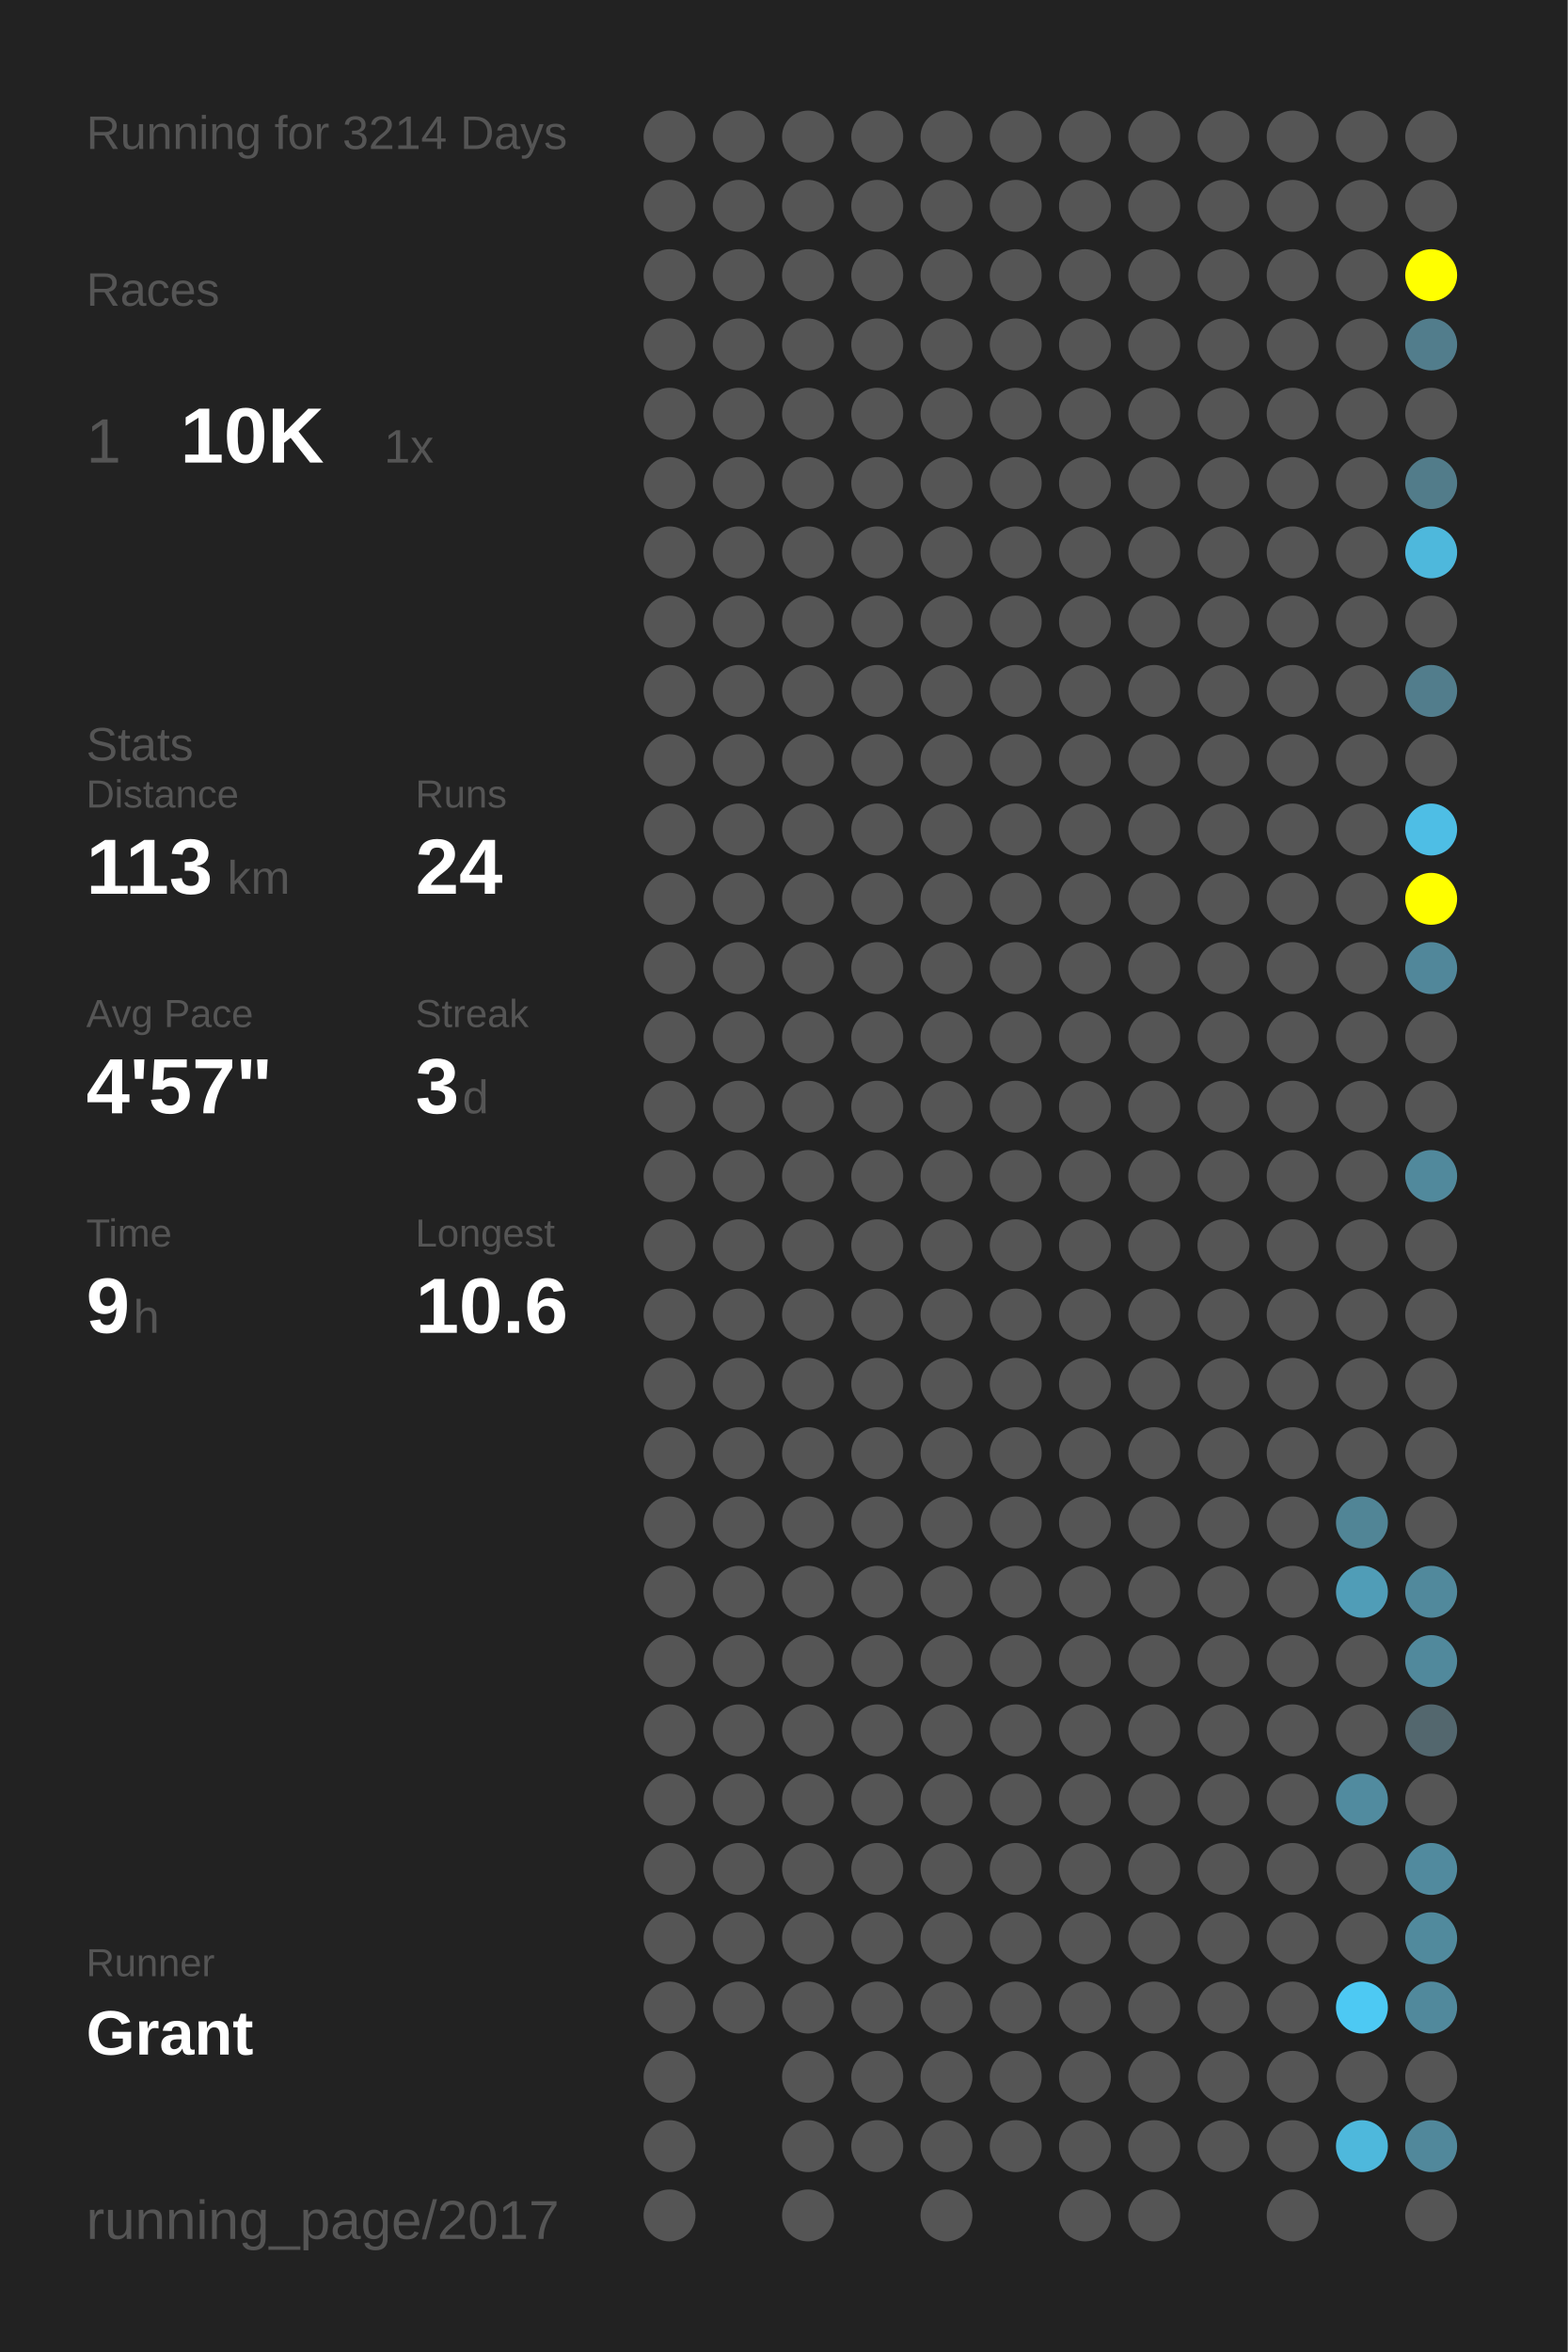
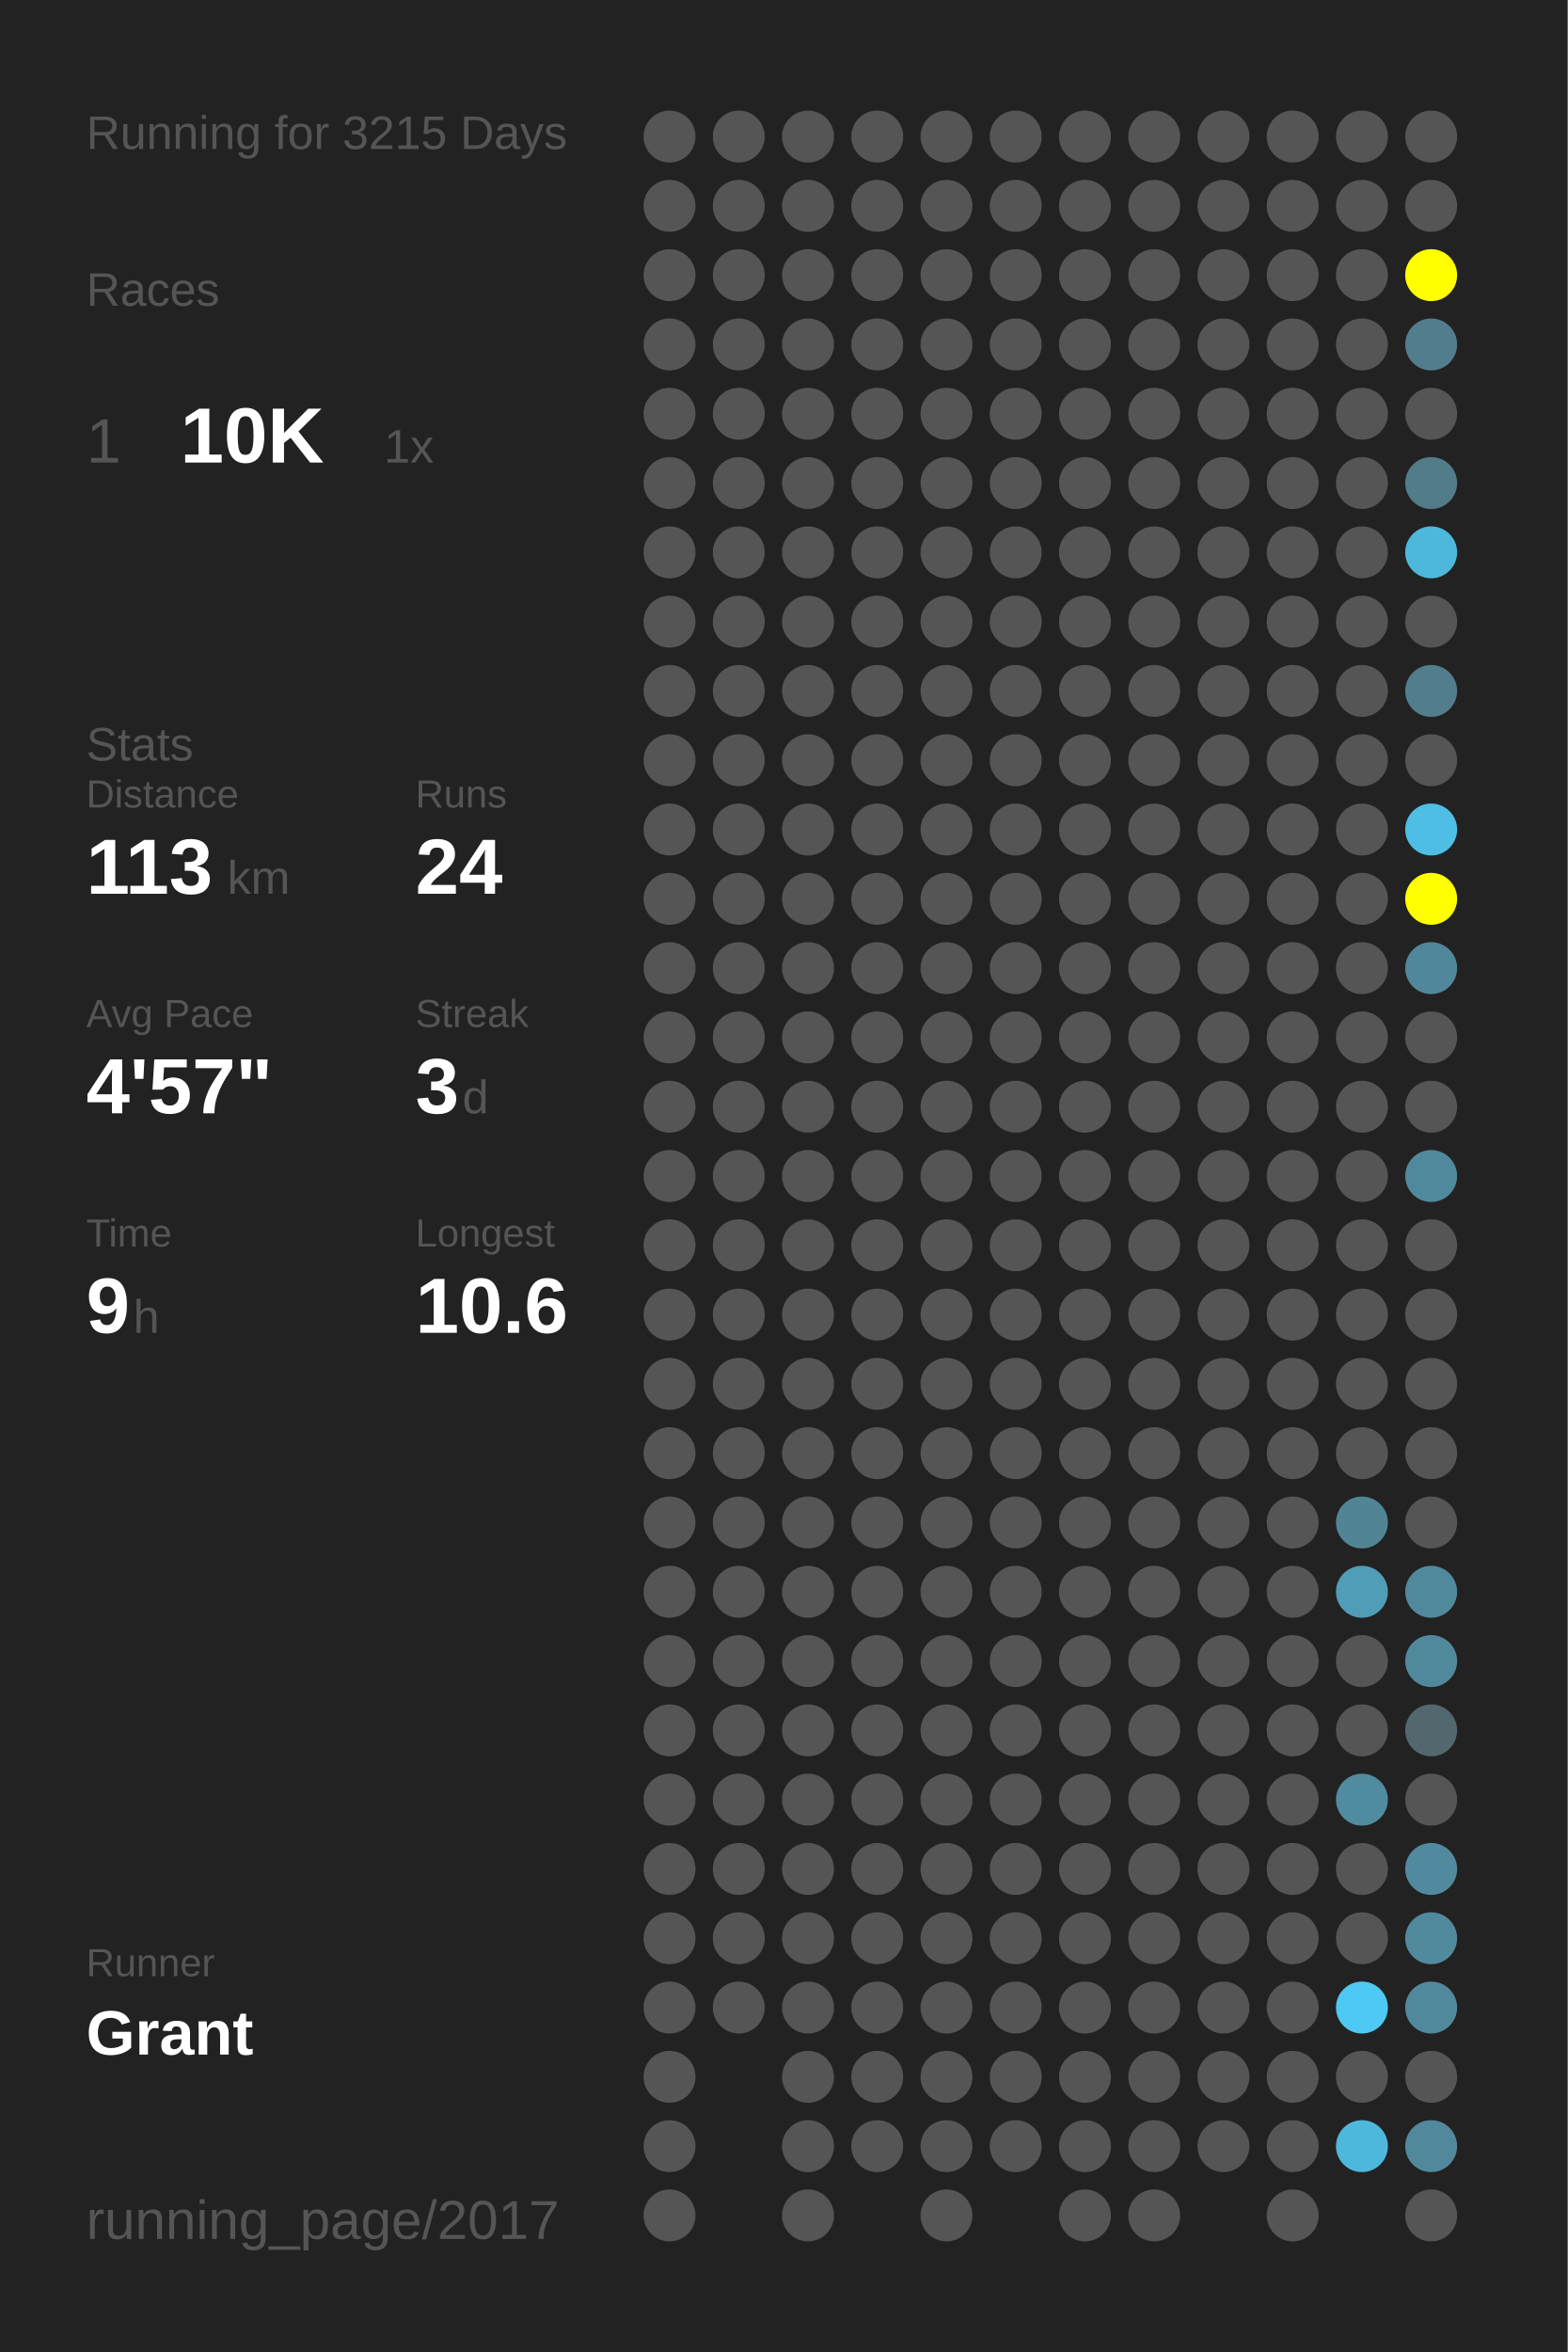
<svg xmlns="http://www.w3.org/2000/svg" baseProfile="full" height="300mm" version="1.1" viewBox="0,0,200,300" width="200mm">
  <defs />
  <rect fill="#222222" height="300" width="200" x="0" y="0" />
-   <text fill="#555555" style="font-size:6px; font-family:Arial;" x="11" y="19">Running for 3214 Days</text>
+   <text fill="#555555" style="font-size:6px; font-family:Arial;" x="11" y="19">Running for 3215 Days</text>
  <text fill="#555555" style="font-size:6px; font-family:Arial;" x="11" y="39">Races</text>
  <text fill="#555555" style="font-size:8px; font-family:Arial;" x="11" y="59">1</text>
  <text fill="#FFFFFF" style="font-size:10px; font-family:Arial; font-weight:bold;" x="23" y="59">10K</text>
  <text fill="#555555" style="font-size:6px; font-family:Arial;" x="49" y="59">1x</text>
  <text fill="#555555" style="font-size:6px; font-family:Arial;" x="11" y="97">Stats</text>
  <text fill="#555555" style="font-size:5px; font-family:Arial;" x="11" y="103">Distance</text>
  <text fill="#FFFFFF" style="font-size:10px; font-family:Arial; font-weight:bold;" x="11" y="114">113</text>
  <text fill="#555555" style="font-size:6px; font-family:Arial;" x="29" y="114">km</text>
  <text fill="#555555" style="font-size:5px; font-family:Arial;" x="53" y="103">Runs</text>
  <text fill="#FFFFFF" style="font-size:10px; font-family:Arial; font-weight:bold;" x="53" y="114">24</text>
  <text fill="#555555" style="font-size:5px; font-family:Arial;" x="11" y="131">Avg Pace</text>
  <text fill="#FFFFFF" style="font-size:10px; font-family:Arial; font-weight:bold;" x="11" y="142">4'57"</text>
  <text fill="#555555" style="font-size:5px; font-family:Arial;" x="53" y="131">Streak</text>
  <text fill="#FFFFFF" style="font-size:10px; font-family:Arial; font-weight:bold;" x="53" y="142">3</text>
  <text fill="#555555" style="font-size:6px; font-family:Arial;" x="59" y="142">d</text>
  <text fill="#555555" style="font-size:5px; font-family:Arial;" x="11" y="159">Time</text>
  <text fill="#FFFFFF" style="font-size:10px; font-family:Arial; font-weight:bold;" x="11" y="170">9</text>
  <text fill="#555555" style="font-size:6px; font-family:Arial;" x="17" y="170">h</text>
  <text fill="#555555" style="font-size:5px; font-family:Arial;" x="53" y="159">Longest</text>
  <text fill="#FFFFFF" style="font-size:10px; font-family:Arial; font-weight:bold;" x="53" y="170">10.6</text>
  <text fill="#555555" style="font-size:5px; font-family:Arial;" x="11" y="252.065">Runner</text>
  <text fill="#FFFFFF" style="font-size:8px; font-family:Arial; font-weight:bold;" x="11" y="262.065">Grant</text>
  <text fill="#555555" style="font-size:7px; font-family:Arial;" x="11" y="285.581">running_page/2017</text>
  <circle cx="85.417" cy="17.419" fill="#555555" r="3.312" />
  <circle cx="85.417" cy="26.258" fill="#555555" r="3.312" />
  <circle cx="85.417" cy="35.097" fill="#555555" r="3.312" />
  <circle cx="85.417" cy="43.935" fill="#555555" r="3.312" />
  <circle cx="85.417" cy="52.774" fill="#555555" r="3.312" />
  <circle cx="85.417" cy="61.613" fill="#555555" r="3.312" />
  <circle cx="85.417" cy="70.452" fill="#555555" r="3.312" />
  <circle cx="85.417" cy="79.29" fill="#555555" r="3.312" />
  <circle cx="85.417" cy="88.129" fill="#555555" r="3.312" />
  <circle cx="85.417" cy="96.968" fill="#555555" r="3.312" />
  <circle cx="85.417" cy="105.806" fill="#555555" r="3.312" />
  <circle cx="85.417" cy="114.645" fill="#555555" r="3.312" />
  <circle cx="85.417" cy="123.484" fill="#555555" r="3.312" />
  <circle cx="85.417" cy="132.323" fill="#555555" r="3.312" />
  <circle cx="85.417" cy="141.161" fill="#555555" r="3.312" />
  <circle cx="85.417" cy="150" fill="#555555" r="3.312" />
  <circle cx="85.417" cy="158.839" fill="#555555" r="3.312" />
  <circle cx="85.417" cy="167.677" fill="#555555" r="3.312" />
  <circle cx="85.417" cy="176.516" fill="#555555" r="3.312" />
  <circle cx="85.417" cy="185.355" fill="#555555" r="3.312" />
  <circle cx="85.417" cy="194.194" fill="#555555" r="3.312" />
  <circle cx="85.417" cy="203.032" fill="#555555" r="3.312" />
  <circle cx="85.417" cy="211.871" fill="#555555" r="3.312" />
  <circle cx="85.417" cy="220.71" fill="#555555" r="3.312" />
  <circle cx="85.417" cy="229.548" fill="#555555" r="3.312" />
  <circle cx="85.417" cy="238.387" fill="#555555" r="3.312" />
  <circle cx="85.417" cy="247.226" fill="#555555" r="3.312" />
  <circle cx="85.417" cy="256.065" fill="#555555" r="3.312" />
  <circle cx="85.417" cy="264.903" fill="#555555" r="3.312" />
  <circle cx="85.417" cy="273.742" fill="#555555" r="3.312" />
  <circle cx="85.417" cy="282.581" fill="#555555" r="3.312" />
  <circle cx="94.25" cy="17.419" fill="#555555" r="3.312" />
  <circle cx="94.25" cy="26.258" fill="#555555" r="3.312" />
  <circle cx="94.25" cy="35.097" fill="#555555" r="3.312" />
  <circle cx="94.25" cy="43.935" fill="#555555" r="3.312" />
  <circle cx="94.25" cy="52.774" fill="#555555" r="3.312" />
  <circle cx="94.25" cy="61.613" fill="#555555" r="3.312" />
  <circle cx="94.25" cy="70.452" fill="#555555" r="3.312" />
  <circle cx="94.25" cy="79.29" fill="#555555" r="3.312" />
  <circle cx="94.25" cy="88.129" fill="#555555" r="3.312" />
  <circle cx="94.25" cy="96.968" fill="#555555" r="3.312" />
  <circle cx="94.25" cy="105.806" fill="#555555" r="3.312" />
  <circle cx="94.25" cy="114.645" fill="#555555" r="3.312" />
  <circle cx="94.25" cy="123.484" fill="#555555" r="3.312" />
  <circle cx="94.25" cy="132.323" fill="#555555" r="3.312" />
  <circle cx="94.25" cy="141.161" fill="#555555" r="3.312" />
  <circle cx="94.25" cy="150" fill="#555555" r="3.312" />
  <circle cx="94.25" cy="158.839" fill="#555555" r="3.312" />
  <circle cx="94.25" cy="167.677" fill="#555555" r="3.312" />
  <circle cx="94.25" cy="176.516" fill="#555555" r="3.312" />
  <circle cx="94.25" cy="185.355" fill="#555555" r="3.312" />
  <circle cx="94.25" cy="194.194" fill="#555555" r="3.312" />
  <circle cx="94.25" cy="203.032" fill="#555555" r="3.312" />
  <circle cx="94.25" cy="211.871" fill="#555555" r="3.312" />
  <circle cx="94.25" cy="220.71" fill="#555555" r="3.312" />
  <circle cx="94.25" cy="229.548" fill="#555555" r="3.312" />
  <circle cx="94.25" cy="238.387" fill="#555555" r="3.312" />
  <circle cx="94.25" cy="247.226" fill="#555555" r="3.312" />
  <circle cx="94.25" cy="256.065" fill="#555555" r="3.312" />
  <circle cx="103.083" cy="17.419" fill="#555555" r="3.312" />
  <circle cx="103.083" cy="26.258" fill="#555555" r="3.312" />
  <circle cx="103.083" cy="35.097" fill="#555555" r="3.312" />
  <circle cx="103.083" cy="43.935" fill="#555555" r="3.312" />
  <circle cx="103.083" cy="52.774" fill="#555555" r="3.312" />
  <circle cx="103.083" cy="61.613" fill="#555555" r="3.312" />
  <circle cx="103.083" cy="70.452" fill="#555555" r="3.312" />
  <circle cx="103.083" cy="79.29" fill="#555555" r="3.312" />
  <circle cx="103.083" cy="88.129" fill="#555555" r="3.312" />
  <circle cx="103.083" cy="96.968" fill="#555555" r="3.312" />
  <circle cx="103.083" cy="105.806" fill="#555555" r="3.312" />
  <circle cx="103.083" cy="114.645" fill="#555555" r="3.312" />
  <circle cx="103.083" cy="123.484" fill="#555555" r="3.312" />
  <circle cx="103.083" cy="132.323" fill="#555555" r="3.312" />
  <circle cx="103.083" cy="141.161" fill="#555555" r="3.312" />
  <circle cx="103.083" cy="150" fill="#555555" r="3.312" />
  <circle cx="103.083" cy="158.839" fill="#555555" r="3.312" />
  <circle cx="103.083" cy="167.677" fill="#555555" r="3.312" />
  <circle cx="103.083" cy="176.516" fill="#555555" r="3.312" />
  <circle cx="103.083" cy="185.355" fill="#555555" r="3.312" />
  <circle cx="103.083" cy="194.194" fill="#555555" r="3.312" />
  <circle cx="103.083" cy="203.032" fill="#555555" r="3.312" />
  <circle cx="103.083" cy="211.871" fill="#555555" r="3.312" />
  <circle cx="103.083" cy="220.71" fill="#555555" r="3.312" />
  <circle cx="103.083" cy="229.548" fill="#555555" r="3.312" />
  <circle cx="103.083" cy="238.387" fill="#555555" r="3.312" />
  <circle cx="103.083" cy="247.226" fill="#555555" r="3.312" />
  <circle cx="103.083" cy="256.065" fill="#555555" r="3.312" />
  <circle cx="103.083" cy="264.903" fill="#555555" r="3.312" />
  <circle cx="103.083" cy="273.742" fill="#555555" r="3.312" />
  <circle cx="103.083" cy="282.581" fill="#555555" r="3.312" />
  <circle cx="111.917" cy="17.419" fill="#555555" r="3.312" />
  <circle cx="111.917" cy="26.258" fill="#555555" r="3.312" />
  <circle cx="111.917" cy="35.097" fill="#555555" r="3.312" />
  <circle cx="111.917" cy="43.935" fill="#555555" r="3.312" />
  <circle cx="111.917" cy="52.774" fill="#555555" r="3.312" />
  <circle cx="111.917" cy="61.613" fill="#555555" r="3.312" />
  <circle cx="111.917" cy="70.452" fill="#555555" r="3.312" />
  <circle cx="111.917" cy="79.29" fill="#555555" r="3.312" />
  <circle cx="111.917" cy="88.129" fill="#555555" r="3.312" />
  <circle cx="111.917" cy="96.968" fill="#555555" r="3.312" />
  <circle cx="111.917" cy="105.806" fill="#555555" r="3.312" />
  <circle cx="111.917" cy="114.645" fill="#555555" r="3.312" />
  <circle cx="111.917" cy="123.484" fill="#555555" r="3.312" />
  <circle cx="111.917" cy="132.323" fill="#555555" r="3.312" />
  <circle cx="111.917" cy="141.161" fill="#555555" r="3.312" />
  <circle cx="111.917" cy="150" fill="#555555" r="3.312" />
  <circle cx="111.917" cy="158.839" fill="#555555" r="3.312" />
  <circle cx="111.917" cy="167.677" fill="#555555" r="3.312" />
  <circle cx="111.917" cy="176.516" fill="#555555" r="3.312" />
  <circle cx="111.917" cy="185.355" fill="#555555" r="3.312" />
  <circle cx="111.917" cy="194.194" fill="#555555" r="3.312" />
  <circle cx="111.917" cy="203.032" fill="#555555" r="3.312" />
  <circle cx="111.917" cy="211.871" fill="#555555" r="3.312" />
  <circle cx="111.917" cy="220.71" fill="#555555" r="3.312" />
  <circle cx="111.917" cy="229.548" fill="#555555" r="3.312" />
  <circle cx="111.917" cy="238.387" fill="#555555" r="3.312" />
  <circle cx="111.917" cy="247.226" fill="#555555" r="3.312" />
  <circle cx="111.917" cy="256.065" fill="#555555" r="3.312" />
  <circle cx="111.917" cy="264.903" fill="#555555" r="3.312" />
  <circle cx="111.917" cy="273.742" fill="#555555" r="3.312" />
  <circle cx="120.75" cy="17.419" fill="#555555" r="3.312" />
  <circle cx="120.75" cy="26.258" fill="#555555" r="3.312" />
  <circle cx="120.75" cy="35.097" fill="#555555" r="3.312" />
  <circle cx="120.75" cy="43.935" fill="#555555" r="3.312" />
  <circle cx="120.75" cy="52.774" fill="#555555" r="3.312" />
  <circle cx="120.75" cy="61.613" fill="#555555" r="3.312" />
  <circle cx="120.75" cy="70.452" fill="#555555" r="3.312" />
  <circle cx="120.75" cy="79.29" fill="#555555" r="3.312" />
  <circle cx="120.75" cy="88.129" fill="#555555" r="3.312" />
  <circle cx="120.75" cy="96.968" fill="#555555" r="3.312" />
  <circle cx="120.75" cy="105.806" fill="#555555" r="3.312" />
  <circle cx="120.75" cy="114.645" fill="#555555" r="3.312" />
  <circle cx="120.75" cy="123.484" fill="#555555" r="3.312" />
  <circle cx="120.75" cy="132.323" fill="#555555" r="3.312" />
  <circle cx="120.75" cy="141.161" fill="#555555" r="3.312" />
  <circle cx="120.75" cy="150" fill="#555555" r="3.312" />
  <circle cx="120.75" cy="158.839" fill="#555555" r="3.312" />
  <circle cx="120.75" cy="167.677" fill="#555555" r="3.312" />
  <circle cx="120.75" cy="176.516" fill="#555555" r="3.312" />
  <circle cx="120.75" cy="185.355" fill="#555555" r="3.312" />
  <circle cx="120.75" cy="194.194" fill="#555555" r="3.312" />
  <circle cx="120.75" cy="203.032" fill="#555555" r="3.312" />
  <circle cx="120.75" cy="211.871" fill="#555555" r="3.312" />
  <circle cx="120.75" cy="220.71" fill="#555555" r="3.312" />
  <circle cx="120.75" cy="229.548" fill="#555555" r="3.312" />
  <circle cx="120.75" cy="238.387" fill="#555555" r="3.312" />
  <circle cx="120.75" cy="247.226" fill="#555555" r="3.312" />
  <circle cx="120.75" cy="256.065" fill="#555555" r="3.312" />
  <circle cx="120.75" cy="264.903" fill="#555555" r="3.312" />
  <circle cx="120.75" cy="273.742" fill="#555555" r="3.312" />
  <circle cx="120.75" cy="282.581" fill="#555555" r="3.312" />
  <circle cx="129.583" cy="17.419" fill="#555555" r="3.312" />
  <circle cx="129.583" cy="26.258" fill="#555555" r="3.312" />
  <circle cx="129.583" cy="35.097" fill="#555555" r="3.312" />
  <circle cx="129.583" cy="43.935" fill="#555555" r="3.312" />
  <circle cx="129.583" cy="52.774" fill="#555555" r="3.312" />
  <circle cx="129.583" cy="61.613" fill="#555555" r="3.312" />
  <circle cx="129.583" cy="70.452" fill="#555555" r="3.312" />
  <circle cx="129.583" cy="79.29" fill="#555555" r="3.312" />
  <circle cx="129.583" cy="88.129" fill="#555555" r="3.312" />
  <circle cx="129.583" cy="96.968" fill="#555555" r="3.312" />
  <circle cx="129.583" cy="105.806" fill="#555555" r="3.312" />
  <circle cx="129.583" cy="114.645" fill="#555555" r="3.312" />
  <circle cx="129.583" cy="123.484" fill="#555555" r="3.312" />
  <circle cx="129.583" cy="132.323" fill="#555555" r="3.312" />
  <circle cx="129.583" cy="141.161" fill="#555555" r="3.312" />
  <circle cx="129.583" cy="150" fill="#555555" r="3.312" />
  <circle cx="129.583" cy="158.839" fill="#555555" r="3.312" />
  <circle cx="129.583" cy="167.677" fill="#555555" r="3.312" />
  <circle cx="129.583" cy="176.516" fill="#555555" r="3.312" />
  <circle cx="129.583" cy="185.355" fill="#555555" r="3.312" />
  <circle cx="129.583" cy="194.194" fill="#555555" r="3.312" />
  <circle cx="129.583" cy="203.032" fill="#555555" r="3.312" />
  <circle cx="129.583" cy="211.871" fill="#555555" r="3.312" />
  <circle cx="129.583" cy="220.71" fill="#555555" r="3.312" />
  <circle cx="129.583" cy="229.548" fill="#555555" r="3.312" />
  <circle cx="129.583" cy="238.387" fill="#555555" r="3.312" />
  <circle cx="129.583" cy="247.226" fill="#555555" r="3.312" />
  <circle cx="129.583" cy="256.065" fill="#555555" r="3.312" />
  <circle cx="129.583" cy="264.903" fill="#555555" r="3.312" />
  <circle cx="129.583" cy="273.742" fill="#555555" r="3.312" />
  <circle cx="138.417" cy="17.419" fill="#555555" r="3.312" />
  <circle cx="138.417" cy="26.258" fill="#555555" r="3.312" />
  <circle cx="138.417" cy="35.097" fill="#555555" r="3.312" />
  <circle cx="138.417" cy="43.935" fill="#555555" r="3.312" />
  <circle cx="138.417" cy="52.774" fill="#555555" r="3.312" />
  <circle cx="138.417" cy="61.613" fill="#555555" r="3.312" />
  <circle cx="138.417" cy="70.452" fill="#555555" r="3.312" />
  <circle cx="138.417" cy="79.29" fill="#555555" r="3.312" />
  <circle cx="138.417" cy="88.129" fill="#555555" r="3.312" />
  <circle cx="138.417" cy="96.968" fill="#555555" r="3.312" />
  <circle cx="138.417" cy="105.806" fill="#555555" r="3.312" />
  <circle cx="138.417" cy="114.645" fill="#555555" r="3.312" />
  <circle cx="138.417" cy="123.484" fill="#555555" r="3.312" />
  <circle cx="138.417" cy="132.323" fill="#555555" r="3.312" />
  <circle cx="138.417" cy="141.161" fill="#555555" r="3.312" />
  <circle cx="138.417" cy="150" fill="#555555" r="3.312" />
  <circle cx="138.417" cy="158.839" fill="#555555" r="3.312" />
  <circle cx="138.417" cy="167.677" fill="#555555" r="3.312" />
  <circle cx="138.417" cy="176.516" fill="#555555" r="3.312" />
  <circle cx="138.417" cy="185.355" fill="#555555" r="3.312" />
  <circle cx="138.417" cy="194.194" fill="#555555" r="3.312" />
  <circle cx="138.417" cy="203.032" fill="#555555" r="3.312" />
  <circle cx="138.417" cy="211.871" fill="#555555" r="3.312" />
  <circle cx="138.417" cy="220.71" fill="#555555" r="3.312" />
  <circle cx="138.417" cy="229.548" fill="#555555" r="3.312" />
  <circle cx="138.417" cy="238.387" fill="#555555" r="3.312" />
  <circle cx="138.417" cy="247.226" fill="#555555" r="3.312" />
  <circle cx="138.417" cy="256.065" fill="#555555" r="3.312" />
  <circle cx="138.417" cy="264.903" fill="#555555" r="3.312" />
  <circle cx="138.417" cy="273.742" fill="#555555" r="3.312" />
  <circle cx="138.417" cy="282.581" fill="#555555" r="3.312" />
  <circle cx="147.25" cy="17.419" fill="#555555" r="3.312" />
  <circle cx="147.25" cy="26.258" fill="#555555" r="3.312" />
  <circle cx="147.25" cy="35.097" fill="#555555" r="3.312" />
  <circle cx="147.25" cy="43.935" fill="#555555" r="3.312" />
  <circle cx="147.25" cy="52.774" fill="#555555" r="3.312" />
  <circle cx="147.25" cy="61.613" fill="#555555" r="3.312" />
  <circle cx="147.25" cy="70.452" fill="#555555" r="3.312" />
  <circle cx="147.25" cy="79.29" fill="#555555" r="3.312" />
  <circle cx="147.25" cy="88.129" fill="#555555" r="3.312" />
  <circle cx="147.25" cy="96.968" fill="#555555" r="3.312" />
  <circle cx="147.25" cy="105.806" fill="#555555" r="3.312" />
  <circle cx="147.25" cy="114.645" fill="#555555" r="3.312" />
  <circle cx="147.25" cy="123.484" fill="#555555" r="3.312" />
  <circle cx="147.25" cy="132.323" fill="#555555" r="3.312" />
  <circle cx="147.25" cy="141.161" fill="#555555" r="3.312" />
  <circle cx="147.25" cy="150" fill="#555555" r="3.312" />
  <circle cx="147.25" cy="158.839" fill="#555555" r="3.312" />
  <circle cx="147.25" cy="167.677" fill="#555555" r="3.312" />
  <circle cx="147.25" cy="176.516" fill="#555555" r="3.312" />
  <circle cx="147.25" cy="185.355" fill="#555555" r="3.312" />
  <circle cx="147.25" cy="194.194" fill="#555555" r="3.312" />
  <circle cx="147.25" cy="203.032" fill="#555555" r="3.312" />
  <circle cx="147.25" cy="211.871" fill="#555555" r="3.312" />
  <circle cx="147.25" cy="220.71" fill="#555555" r="3.312" />
  <circle cx="147.25" cy="229.548" fill="#555555" r="3.312" />
  <circle cx="147.25" cy="238.387" fill="#555555" r="3.312" />
  <circle cx="147.25" cy="247.226" fill="#555555" r="3.312" />
  <circle cx="147.25" cy="256.065" fill="#555555" r="3.312" />
  <circle cx="147.25" cy="264.903" fill="#555555" r="3.312" />
  <circle cx="147.25" cy="273.742" fill="#555555" r="3.312" />
  <circle cx="147.25" cy="282.581" fill="#555555" r="3.312" />
  <circle cx="156.083" cy="17.419" fill="#555555" r="3.312" />
  <circle cx="156.083" cy="26.258" fill="#555555" r="3.312" />
  <circle cx="156.083" cy="35.097" fill="#555555" r="3.312" />
  <circle cx="156.083" cy="43.935" fill="#555555" r="3.312" />
  <circle cx="156.083" cy="52.774" fill="#555555" r="3.312" />
  <circle cx="156.083" cy="61.613" fill="#555555" r="3.312" />
  <circle cx="156.083" cy="70.452" fill="#555555" r="3.312" />
  <circle cx="156.083" cy="79.29" fill="#555555" r="3.312" />
  <circle cx="156.083" cy="88.129" fill="#555555" r="3.312" />
  <circle cx="156.083" cy="96.968" fill="#555555" r="3.312" />
  <circle cx="156.083" cy="105.806" fill="#555555" r="3.312" />
  <circle cx="156.083" cy="114.645" fill="#555555" r="3.312" />
  <circle cx="156.083" cy="123.484" fill="#555555" r="3.312" />
  <circle cx="156.083" cy="132.323" fill="#555555" r="3.312" />
  <circle cx="156.083" cy="141.161" fill="#555555" r="3.312" />
  <circle cx="156.083" cy="150" fill="#555555" r="3.312" />
  <circle cx="156.083" cy="158.839" fill="#555555" r="3.312" />
  <circle cx="156.083" cy="167.677" fill="#555555" r="3.312" />
  <circle cx="156.083" cy="176.516" fill="#555555" r="3.312" />
  <circle cx="156.083" cy="185.355" fill="#555555" r="3.312" />
  <circle cx="156.083" cy="194.194" fill="#555555" r="3.312" />
  <circle cx="156.083" cy="203.032" fill="#555555" r="3.312" />
  <circle cx="156.083" cy="211.871" fill="#555555" r="3.312" />
  <circle cx="156.083" cy="220.71" fill="#555555" r="3.312" />
  <circle cx="156.083" cy="229.548" fill="#555555" r="3.312" />
  <circle cx="156.083" cy="238.387" fill="#555555" r="3.312" />
  <circle cx="156.083" cy="247.226" fill="#555555" r="3.312" />
  <circle cx="156.083" cy="256.065" fill="#555555" r="3.312" />
  <circle cx="156.083" cy="264.903" fill="#555555" r="3.312" />
  <circle cx="156.083" cy="273.742" fill="#555555" r="3.312" />
  <circle cx="164.917" cy="17.419" fill="#555555" r="3.312" />
  <circle cx="164.917" cy="26.258" fill="#555555" r="3.312" />
  <circle cx="164.917" cy="35.097" fill="#555555" r="3.312" />
  <circle cx="164.917" cy="43.935" fill="#555555" r="3.312" />
  <circle cx="164.917" cy="52.774" fill="#555555" r="3.312" />
  <circle cx="164.917" cy="61.613" fill="#555555" r="3.312" />
  <circle cx="164.917" cy="70.452" fill="#555555" r="3.312" />
  <circle cx="164.917" cy="79.29" fill="#555555" r="3.312" />
  <circle cx="164.917" cy="88.129" fill="#555555" r="3.312" />
  <circle cx="164.917" cy="96.968" fill="#555555" r="3.312" />
  <circle cx="164.917" cy="105.806" fill="#555555" r="3.312" />
  <circle cx="164.917" cy="114.645" fill="#555555" r="3.312" />
  <circle cx="164.917" cy="123.484" fill="#555555" r="3.312" />
  <circle cx="164.917" cy="132.323" fill="#555555" r="3.312" />
  <circle cx="164.917" cy="141.161" fill="#555555" r="3.312" />
  <circle cx="164.917" cy="150" fill="#555555" r="3.312" />
  <circle cx="164.917" cy="158.839" fill="#555555" r="3.312" />
  <circle cx="164.917" cy="167.677" fill="#555555" r="3.312" />
  <circle cx="164.917" cy="176.516" fill="#555555" r="3.312" />
  <circle cx="164.917" cy="185.355" fill="#555555" r="3.312" />
  <circle cx="164.917" cy="194.194" fill="#555555" r="3.312" />
  <circle cx="164.917" cy="203.032" fill="#555555" r="3.312" />
  <circle cx="164.917" cy="211.871" fill="#555555" r="3.312" />
  <circle cx="164.917" cy="220.71" fill="#555555" r="3.312" />
  <circle cx="164.917" cy="229.548" fill="#555555" r="3.312" />
  <circle cx="164.917" cy="238.387" fill="#555555" r="3.312" />
  <circle cx="164.917" cy="247.226" fill="#555555" r="3.312" />
  <circle cx="164.917" cy="256.065" fill="#555555" r="3.312" />
  <circle cx="164.917" cy="264.903" fill="#555555" r="3.312" />
  <circle cx="164.917" cy="273.742" fill="#555555" r="3.312" />
  <circle cx="164.917" cy="282.581" fill="#555555" r="3.312" />
  <circle cx="173.75" cy="17.419" fill="#555555" r="3.312" />
  <circle cx="173.75" cy="26.258" fill="#555555" r="3.312" />
  <circle cx="173.75" cy="35.097" fill="#555555" r="3.312" />
  <circle cx="173.75" cy="43.935" fill="#555555" r="3.312" />
  <circle cx="173.75" cy="52.774" fill="#555555" r="3.312" />
  <circle cx="173.75" cy="61.613" fill="#555555" r="3.312" />
  <circle cx="173.75" cy="70.452" fill="#555555" r="3.312" />
  <circle cx="173.75" cy="79.29" fill="#555555" r="3.312" />
  <circle cx="173.75" cy="88.129" fill="#555555" r="3.312" />
  <circle cx="173.75" cy="96.968" fill="#555555" r="3.312" />
  <circle cx="173.75" cy="105.806" fill="#555555" r="3.312" />
  <circle cx="173.75" cy="114.645" fill="#555555" r="3.312" />
  <circle cx="173.75" cy="123.484" fill="#555555" r="3.312" />
  <circle cx="173.75" cy="132.323" fill="#555555" r="3.312" />
  <circle cx="173.75" cy="141.161" fill="#555555" r="3.312" />
  <circle cx="173.75" cy="150" fill="#555555" r="3.312" />
  <circle cx="173.75" cy="158.839" fill="#555555" r="3.312" />
  <circle cx="173.75" cy="167.677" fill="#555555" r="3.312" />
  <circle cx="173.75" cy="176.516" fill="#555555" r="3.312" />
  <circle cx="173.75" cy="185.355" fill="#555555" r="3.312" />
  <circle cx="173.75" cy="194.194" fill="#518596" r="3.312" />
  <circle cx="173.75" cy="203.032" fill="#509db7" r="3.312" />
  <circle cx="173.75" cy="211.871" fill="#555555" r="3.312" />
  <circle cx="173.75" cy="220.71" fill="#555555" r="3.312" />
  <circle cx="173.75" cy="229.548" fill="#518b9f" r="3.312" />
  <circle cx="173.75" cy="238.387" fill="#555555" r="3.312" />
  <circle cx="173.75" cy="247.226" fill="#555555" r="3.312" />
  <circle cx="173.75" cy="256.065" fill="#4dc9f3" r="3.312" />
  <circle cx="173.75" cy="264.903" fill="#555555" r="3.312" />
  <circle cx="173.75" cy="273.742" fill="#4eb8dc" r="3.312" />
  <circle cx="182.583" cy="17.419" fill="#555555" r="3.312" />
  <circle cx="182.583" cy="26.258" fill="#555555" r="3.312" />
  <circle cx="182.583" cy="35.097" fill="#FFFF00" r="3.312" />
  <circle cx="182.583" cy="43.935" fill="#527d8c" r="3.312" />
  <circle cx="182.583" cy="52.774" fill="#555555" r="3.312" />
  <circle cx="182.583" cy="61.613" fill="#527c8a" r="3.312" />
  <circle cx="182.583" cy="70.452" fill="#4eb8dc" r="3.312" />
  <circle cx="182.583" cy="79.29" fill="#555555" r="3.312" />
  <circle cx="182.583" cy="88.129" fill="#527d8c" r="3.312" />
  <circle cx="182.583" cy="96.968" fill="#555555" r="3.312" />
  <circle cx="182.583" cy="105.806" fill="#4ebee5" r="3.312" />
  <circle cx="182.583" cy="114.645" fill="#FFFF00" r="3.312" />
  <circle cx="182.583" cy="123.484" fill="#51879a" r="3.312" />
  <circle cx="182.583" cy="132.323" fill="#555555" r="3.312" />
  <circle cx="182.583" cy="141.161" fill="#555555" r="3.312" />
  <circle cx="182.583" cy="150" fill="#51899c" r="3.312" />
  <circle cx="182.583" cy="158.839" fill="#555555" r="3.312" />
  <circle cx="182.583" cy="167.677" fill="#555555" r="3.312" />
  <circle cx="182.583" cy="176.516" fill="#555555" r="3.312" />
  <circle cx="182.583" cy="185.355" fill="#555555" r="3.312" />
  <circle cx="182.583" cy="194.194" fill="#555555" r="3.312" />
  <circle cx="182.583" cy="203.032" fill="#51899c" r="3.312" />
  <circle cx="182.583" cy="211.871" fill="#51899c" r="3.312" />
  <circle cx="182.583" cy="220.71" fill="#53676e" r="3.312" />
  <circle cx="182.583" cy="229.548" fill="#555555" r="3.312" />
  <circle cx="182.583" cy="238.387" fill="#518a9e" r="3.312" />
  <circle cx="182.583" cy="247.226" fill="#518a9d" r="3.312" />
  <circle cx="182.583" cy="256.065" fill="#51899c" r="3.312" />
  <circle cx="182.583" cy="264.903" fill="#555555" r="3.312" />
  <circle cx="182.583" cy="273.742" fill="#51889b" r="3.312" />
  <circle cx="182.583" cy="282.581" fill="#555555" r="3.312" />
</svg>
